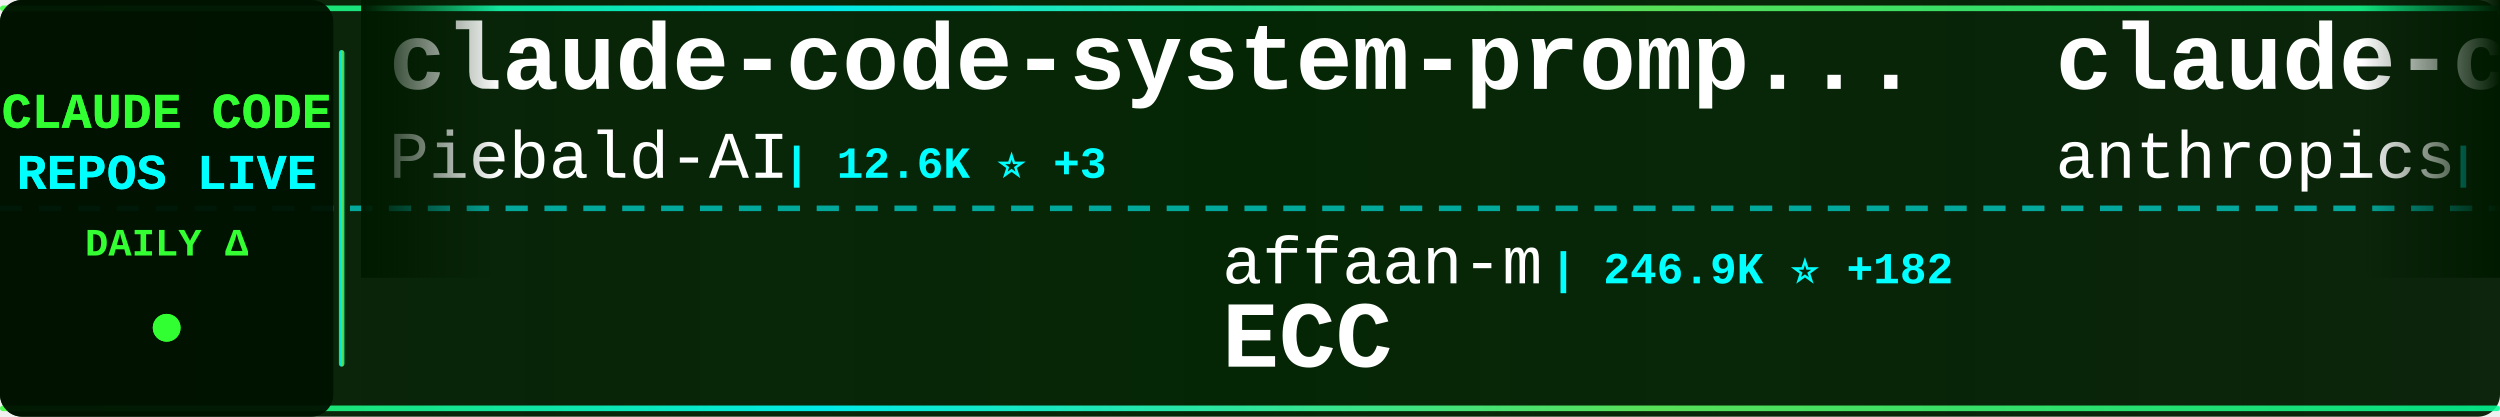
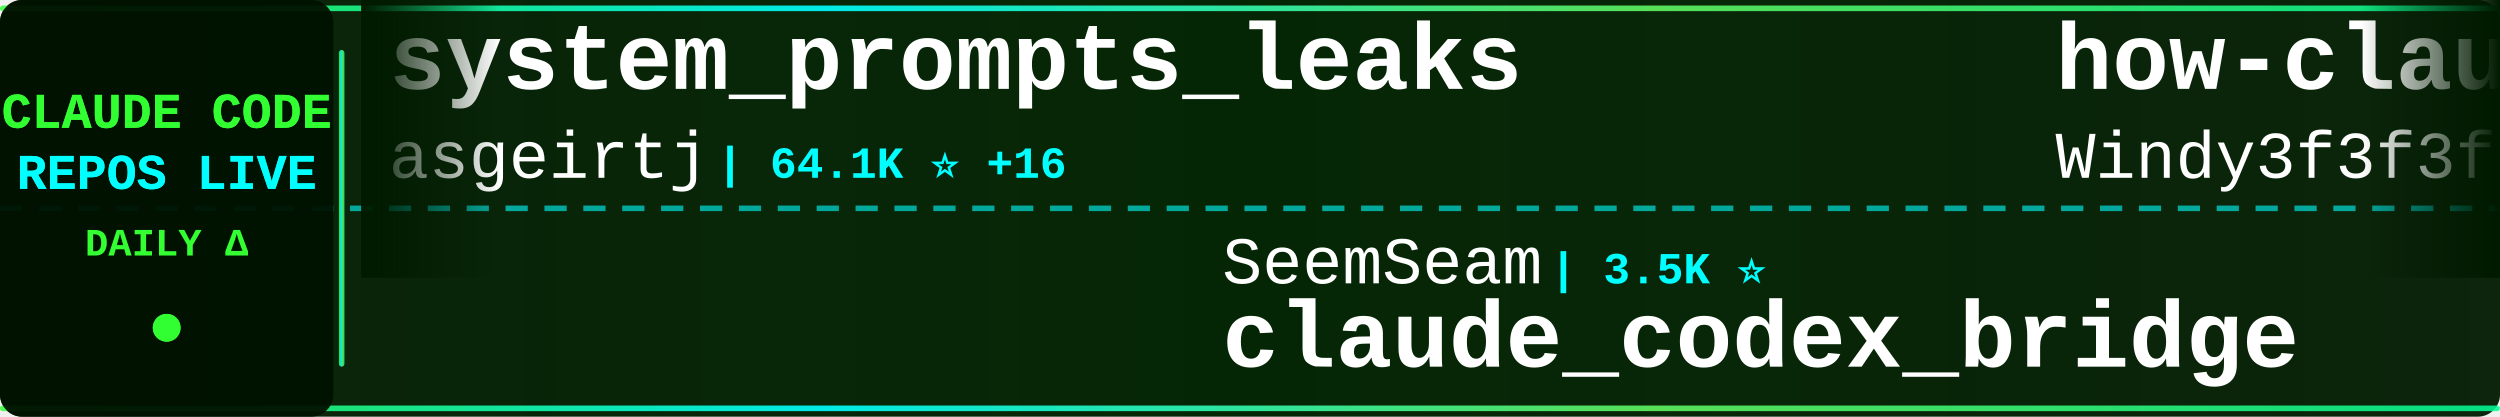
<svg xmlns="http://www.w3.org/2000/svg" width="900" height="150">
  <defs>
    <linearGradient id="tickerBg" x1="0%" y1="0%" x2="100%" y2="0%">
      <stop offset="0%" style="stop-color:#001a00;stop-opacity:0.95" />
      <stop offset="50%" style="stop-color:#002200;stop-opacity:0.98" />
      <stop offset="100%" style="stop-color:#001a00;stop-opacity:0.95" />
    </linearGradient>
    <linearGradient id="borderGrad" x1="0%" y1="0%" x2="100%" y2="0%">
      <stop offset="0%" style="stop-color:#33ff33;stop-opacity:0.85">
        <animate attributeName="stop-opacity" values="0.85;1;0.85" dur="2s" repeatCount="indefinite" />
      </stop>
      <stop offset="33%" style="stop-color:#00ffff;stop-opacity:0.9">
        <animate attributeName="stop-opacity" values="0.9;1;0.9" dur="2.2s" repeatCount="indefinite" />
      </stop>
      <stop offset="66%" style="stop-color:#66ff66;stop-opacity:0.85">
        <animate attributeName="stop-opacity" values="0.85;1;0.85" dur="1.8s" repeatCount="indefinite" />
      </stop>
      <stop offset="100%" style="stop-color:#00ff99;stop-opacity:0.85">
        <animate attributeName="stop-opacity" values="0.85;1;0.85" dur="2s" repeatCount="indefinite" />
      </stop>
    </linearGradient>
    <filter id="textGlow">
      <feGaussianBlur stdDeviation="0.1" result="coloredBlur" />
      <feMerge>
        <feMergeNode in="coloredBlur" />
        <feMergeNode in="SourceGraphic" />
      </feMerge>
    </filter>
    <filter id="metricGlow">
      <feGaussianBlur stdDeviation="0.2" result="coloredBlur" />
      <feMerge>
        <feMergeNode in="coloredBlur" />
        <feMergeNode in="SourceGraphic" />
      </feMerge>
    </filter>
    <linearGradient id="leftFade" x1="0%" y1="0%" x2="100%" y2="0%">
      <stop offset="0%" style="stop-color:#001a00;stop-opacity:1" />
      <stop offset="100%" style="stop-color:#001a00;stop-opacity:0" />
    </linearGradient>
    <linearGradient id="rightFade" x1="0%" y1="0%" x2="100%" y2="0%">
      <stop offset="0%" style="stop-color:#001a00;stop-opacity:0" />
      <stop offset="100%" style="stop-color:#001a00;stop-opacity:1" />
    </linearGradient>
  </defs>
  <rect width="900" height="150" fill="url(#tickerBg)" rx="8" />
  <rect x="0" y="2" width="900" height="2" fill="url(#borderGrad)" rx="1" />
  <rect x="0" y="146" width="900" height="2" fill="url(#borderGrad)" rx="1" />
  <line x1="0" y1="75" x2="900" y2="75" stroke="#00ffff" stroke-width="2" stroke-dasharray="8 6" opacity="0.6" />
  <rect x="0" y="0" width="120" height="150" fill="#001100" opacity="0.95" rx="8" />
  <text x="60" y="46" font-family="'Courier New', monospace" font-size="18" font-weight="bold" fill="#33ff33" text-anchor="middle" filter="url(#textGlow)">
    CLAUDE CODE
  </text>
  <text x="60" y="68" font-family="'Courier New', monospace" font-size="18" font-weight="bold" fill="#00ffff" text-anchor="middle" filter="url(#textGlow)">
    REPOS LIVE
  </text>
  <text x="60" y="92" font-family="'Courier New', monospace" font-size="14" font-weight="bold" fill="#33ff33" text-anchor="middle">
    DAILY Δ
  </text>
  <circle cx="60" cy="118" r="5" fill="#33ff33" filter="url(#metricGlow)">
    <animate attributeName="r" values="4;6;4" dur="1.5s" repeatCount="indefinite" />
    <animate attributeName="opacity" values="0.6;1;0.6" dur="1.5s" repeatCount="indefinite" />
  </circle>
  <rect x="122" y="18" width="2" height="114" fill="url(#borderGrad)" rx="1" />
  <clipPath id="tickerClip">
    <rect x="130" y="0" width="770" height="150" />
  </clipPath>
  <g clip-path="url(#tickerClip)">
    <g id="tickerItems">
      <animateTransform attributeName="transform" attributeType="XML" type="translate" from="0 0" to="-3000 0" dur="54s" repeatCount="indefinite" />
      <g transform="translate(0, 0)">
-         <text x="140" y="32" font-family="'Courier New', monospace" font-size="34" font-weight="bold" fill="#ffffff">claude-code-system-promp...</text>
-         <text x="140" y="64" font-family="'Courier New', monospace" font-size="24" font-weight="normal" fill="#ffffff" opacity="1.0">Piebald-AI</text>
-         <text x="282" y="64" font-family="'Courier New', monospace" font-size="16" font-weight="bold" fill="#00ffff"> | 12.6K ⭐ +3</text>
+         <text x="140" y="32" font-family="'Courier New', monospace" font-size="34" font-weight="bold" fill="#ffffff">system_prompts_leaks</text>
+         <text x="140" y="64" font-family="'Courier New', monospace" font-size="24" font-weight="normal" fill="#ffffff" opacity="1.0">asgeirtj</text>
+         <text x="258" y="64" font-family="'Courier New', monospace" font-size="16" font-weight="bold" fill="#00ffff"> | 64.1K ⭐ +16</text>
      </g>
      <g transform="translate(300, 0)">
-         <text x="140" y="102" font-family="'Courier New', monospace" font-size="24" font-weight="normal" fill="#ffffff" opacity="1.0">affaan-m</text>
-         <text x="258" y="102" font-family="'Courier New', monospace" font-size="16" font-weight="bold" fill="#00ffff"> | 246.9K ⭐ +182</text>
-         <text x="140" y="132" font-family="'Courier New', monospace" font-size="34" font-weight="bold" fill="#ffffff">ECC</text>
+         <text x="140" y="102" font-family="'Courier New', monospace" font-size="24" font-weight="normal" fill="#ffffff" opacity="1.0">SeemSeam</text>
+         <text x="258" y="102" font-family="'Courier New', monospace" font-size="16" font-weight="bold" fill="#00ffff"> | 3.5K ⭐</text>
+         <text x="140" y="132" font-family="'Courier New', monospace" font-size="34" font-weight="bold" fill="#ffffff">claude_codex_bridge</text>
      </g>
      <g transform="translate(600, 0)">
-         <text x="140" y="32" font-family="'Courier New', monospace" font-size="34" font-weight="bold" fill="#ffffff">claude-code-security-rev...</text>
-         <text x="140" y="64" font-family="'Courier New', monospace" font-size="24" font-weight="normal" fill="#ffffff" opacity="1.0">anthropics</text>
-         <text x="282" y="64" font-family="'Courier New', monospace" font-size="16" font-weight="bold" fill="#00ffff"> | 6.2K ⭐ +4</text>
+         <text x="140" y="32" font-family="'Courier New', monospace" font-size="34" font-weight="bold" fill="#ffffff">how-claude-code-works</text>
+         <text x="140" y="64" font-family="'Courier New', monospace" font-size="24" font-weight="normal" fill="#ffffff" opacity="1.0">Windy3f3f3f3f</text>
+         <text x="318" y="64" font-family="'Courier New', monospace" font-size="16" font-weight="bold" fill="#00ffff"> | 3.6K ⭐</text>
      </g>
      <g transform="translate(900, 0)">
+         <text x="140" y="102" font-family="'Courier New', monospace" font-size="24" font-weight="normal" fill="#ffffff" opacity="1.0">shanraisshan</text>
+         <text x="306" y="102" font-family="'Courier New', monospace" font-size="16" font-weight="bold" fill="#00ffff"> | 65.6K ⭐ +3</text>
+         <text x="140" y="132" font-family="'Courier New', monospace" font-size="34" font-weight="bold" fill="#ffffff">claude-code-best-practic...</text>
+       </g>
+       <g transform="translate(1200, 0)">
+         <text x="140" y="32" font-family="'Courier New', monospace" font-size="34" font-weight="bold" fill="#ffffff">claude-code-analysis</text>
+         <text x="140" y="64" font-family="'Courier New', monospace" font-size="24" font-weight="normal" fill="#ffffff" opacity="1.0">liuup</text>
+         <text x="222" y="64" font-family="'Courier New', monospace" font-size="16" font-weight="bold" fill="#00ffff"> | 3.9K ⭐ +1</text>
+       </g>
+       <g transform="translate(1500, 0)">
+         <text x="140" y="102" font-family="'Courier New', monospace" font-size="24" font-weight="normal" fill="#ffffff" opacity="1.0">AICoderTudou</text>
+         <text x="306" y="102" font-family="'Courier New', monospace" font-size="16" font-weight="bold" fill="#00ffff"> | 495 ⭐</text>
+         <text x="140" y="132" font-family="'Courier New', monospace" font-size="34" font-weight="bold" fill="#ffffff">claude-code-tudou</text>
+       </g>
+       <g transform="translate(1800, 0)">
+         <text x="140" y="32" font-family="'Courier New', monospace" font-size="34" font-weight="bold" fill="#ffffff">Claude-Code</text>
+         <text x="140" y="64" font-family="'Courier New', monospace" font-size="24" font-weight="normal" fill="#ffffff" opacity="1.0">OrcaWhisper</text>
+         <text x="294" y="64" font-family="'Courier New', monospace" font-size="16" font-weight="bold" fill="#00ffff"> | 93 ⭐</text>
+       </g>
+       <g transform="translate(2100, 0)">
        <text x="140" y="102" font-family="'Courier New', monospace" font-size="24" font-weight="normal" fill="#ffffff" opacity="1.0">JrCx7scC</text>
        <text x="258" y="102" font-family="'Courier New', monospace" font-size="16" font-weight="bold" fill="#00ffff"> | 375 ⭐</text>
        <text x="140" y="132" font-family="'Courier New', monospace" font-size="34" font-weight="bold" fill="#ffffff">claude-code-source</text>
      </g>
-       <g transform="translate(1200, 0)">
-         <text x="140" y="32" font-family="'Courier New', monospace" font-size="34" font-weight="bold" fill="#ffffff">awesome-claude-code</text>
-         <text x="140" y="64" font-family="'Courier New', monospace" font-size="24" font-weight="normal" fill="#ffffff" opacity="1.0">jqueryscript</text>
-         <text x="306" y="64" font-family="'Courier New', monospace" font-size="16" font-weight="bold" fill="#00ffff"> | 508 ⭐</text>
-       </g>
-       <g transform="translate(1500, 0)">
-         <text x="140" y="102" font-family="'Courier New', monospace" font-size="24" font-weight="normal" fill="#ffffff" opacity="1.0">Maciek-roboblog</text>
-         <text x="342" y="102" font-family="'Courier New', monospace" font-size="16" font-weight="bold" fill="#00ffff"> | 8.7K ⭐</text>
-         <text x="140" y="132" font-family="'Courier New', monospace" font-size="34" font-weight="bold" fill="#ffffff">Claude-Code-Usage-Monito...</text>
-       </g>
-       <g transform="translate(1800, 0)">
-         <text x="140" y="32" font-family="'Courier New', monospace" font-size="34" font-weight="bold" fill="#ffffff">skills</text>
+       <g transform="translate(2400, 0)">
+         <text x="140" y="32" font-family="'Courier New', monospace" font-size="34" font-weight="bold" fill="#ffffff">claude-code-action</text>
        <text x="140" y="64" font-family="'Courier New', monospace" font-size="24" font-weight="normal" fill="#ffffff" opacity="1.0">anthropics</text>
-         <text x="282" y="64" font-family="'Courier New', monospace" font-size="16" font-weight="bold" fill="#00ffff"> | 173.5K ⭐ +119</text>
-       </g>
-       <g transform="translate(2100, 0)">
-         <text x="140" y="102" font-family="'Courier New', monospace" font-size="24" font-weight="normal" fill="#ffffff" opacity="1.0">andrew-kramer-inno</text>
-         <text x="378" y="102" font-family="'Courier New', monospace" font-size="16" font-weight="bold" fill="#00ffff"> | 596 ⭐</text>
-         <text x="140" y="132" font-family="'Courier New', monospace" font-size="34" font-weight="bold" fill="#ffffff">claude-code-source-build</text>
-       </g>
-       <g transform="translate(2400, 0)">
-         <text x="140" y="32" font-family="'Courier New', monospace" font-size="34" font-weight="bold" fill="#ffffff">claude-code-local</text>
-         <text x="140" y="64" font-family="'Courier New', monospace" font-size="24" font-weight="normal" fill="#ffffff" opacity="1.0">nicedreamzapp</text>
-         <text x="318" y="64" font-family="'Courier New', monospace" font-size="16" font-weight="bold" fill="#00ffff"> | 3.3K ⭐</text>
+         <text x="282" y="64" font-family="'Courier New', monospace" font-size="16" font-weight="bold" fill="#00ffff"> | 8.8K ⭐</text>
      </g>
      <g transform="translate(2700, 0)">
-         <text x="140" y="102" font-family="'Courier New', monospace" font-size="24" font-weight="normal" fill="#ffffff" opacity="1.0">WorldFlowAI</text>
-         <text x="294" y="102" font-family="'Courier New', monospace" font-size="16" font-weight="bold" fill="#00ffff"> | 2.0K ⭐ +11</text>
-         <text x="140" y="132" font-family="'Courier New', monospace" font-size="34" font-weight="bold" fill="#ffffff">everything-claude-code</text>
+         <text x="140" y="102" font-family="'Courier New', monospace" font-size="24" font-weight="normal" fill="#ffffff" opacity="1.0">alejandrobalderas</text>
+         <text x="366" y="102" font-family="'Courier New', monospace" font-size="16" font-weight="bold" fill="#00ffff"> | 2.8K ⭐</text>
+         <text x="140" y="132" font-family="'Courier New', monospace" font-size="34" font-weight="bold" fill="#ffffff">claude-code-from-source</text>
      </g>
      <g transform="translate(3000, 0)">
-         <text x="140" y="32" font-family="'Courier New', monospace" font-size="34" font-weight="bold" fill="#ffffff">claude-code-system-promp...</text>
-         <text x="140" y="64" font-family="'Courier New', monospace" font-size="24" font-weight="normal" fill="#ffffff" opacity="1.0">Piebald-AI</text>
-         <text x="282" y="64" font-family="'Courier New', monospace" font-size="16" font-weight="bold" fill="#00ffff"> | 12.6K ⭐ +3</text>
+         <text x="140" y="32" font-family="'Courier New', monospace" font-size="34" font-weight="bold" fill="#ffffff">system_prompts_leaks</text>
+         <text x="140" y="64" font-family="'Courier New', monospace" font-size="24" font-weight="normal" fill="#ffffff" opacity="1.0">asgeirtj</text>
+         <text x="258" y="64" font-family="'Courier New', monospace" font-size="16" font-weight="bold" fill="#00ffff"> | 64.1K ⭐ +16</text>
      </g>
      <g transform="translate(3300, 0)">
-         <text x="140" y="102" font-family="'Courier New', monospace" font-size="24" font-weight="normal" fill="#ffffff" opacity="1.0">affaan-m</text>
-         <text x="258" y="102" font-family="'Courier New', monospace" font-size="16" font-weight="bold" fill="#00ffff"> | 246.9K ⭐ +182</text>
-         <text x="140" y="132" font-family="'Courier New', monospace" font-size="34" font-weight="bold" fill="#ffffff">ECC</text>
+         <text x="140" y="102" font-family="'Courier New', monospace" font-size="24" font-weight="normal" fill="#ffffff" opacity="1.0">SeemSeam</text>
+         <text x="258" y="102" font-family="'Courier New', monospace" font-size="16" font-weight="bold" fill="#00ffff"> | 3.5K ⭐</text>
+         <text x="140" y="132" font-family="'Courier New', monospace" font-size="34" font-weight="bold" fill="#ffffff">claude_codex_bridge</text>
      </g>
      <g transform="translate(3600, 0)">
-         <text x="140" y="32" font-family="'Courier New', monospace" font-size="34" font-weight="bold" fill="#ffffff">claude-code-security-rev...</text>
-         <text x="140" y="64" font-family="'Courier New', monospace" font-size="24" font-weight="normal" fill="#ffffff" opacity="1.0">anthropics</text>
-         <text x="282" y="64" font-family="'Courier New', monospace" font-size="16" font-weight="bold" fill="#00ffff"> | 6.2K ⭐ +4</text>
+         <text x="140" y="32" font-family="'Courier New', monospace" font-size="34" font-weight="bold" fill="#ffffff">how-claude-code-works</text>
+         <text x="140" y="64" font-family="'Courier New', monospace" font-size="24" font-weight="normal" fill="#ffffff" opacity="1.0">Windy3f3f3f3f</text>
+         <text x="318" y="64" font-family="'Courier New', monospace" font-size="16" font-weight="bold" fill="#00ffff"> | 3.6K ⭐</text>
      </g>
      <g transform="translate(3900, 0)">
-         <text x="140" y="102" font-family="'Courier New', monospace" font-size="24" font-weight="normal" fill="#ffffff" opacity="1.0">JrCx7scC</text>
-         <text x="258" y="102" font-family="'Courier New', monospace" font-size="16" font-weight="bold" fill="#00ffff"> | 375 ⭐</text>
-         <text x="140" y="132" font-family="'Courier New', monospace" font-size="34" font-weight="bold" fill="#ffffff">claude-code-source</text>
+         <text x="140" y="102" font-family="'Courier New', monospace" font-size="24" font-weight="normal" fill="#ffffff" opacity="1.0">shanraisshan</text>
+         <text x="306" y="102" font-family="'Courier New', monospace" font-size="16" font-weight="bold" fill="#00ffff"> | 65.6K ⭐ +3</text>
+         <text x="140" y="132" font-family="'Courier New', monospace" font-size="34" font-weight="bold" fill="#ffffff">claude-code-best-practic...</text>
      </g>
    </g>
  </g>
  <rect x="130" y="0" width="50" height="100" fill="url(#leftFade)" />
  <rect x="850" y="0" width="50" height="100" fill="url(#rightFade)" />
</svg>
